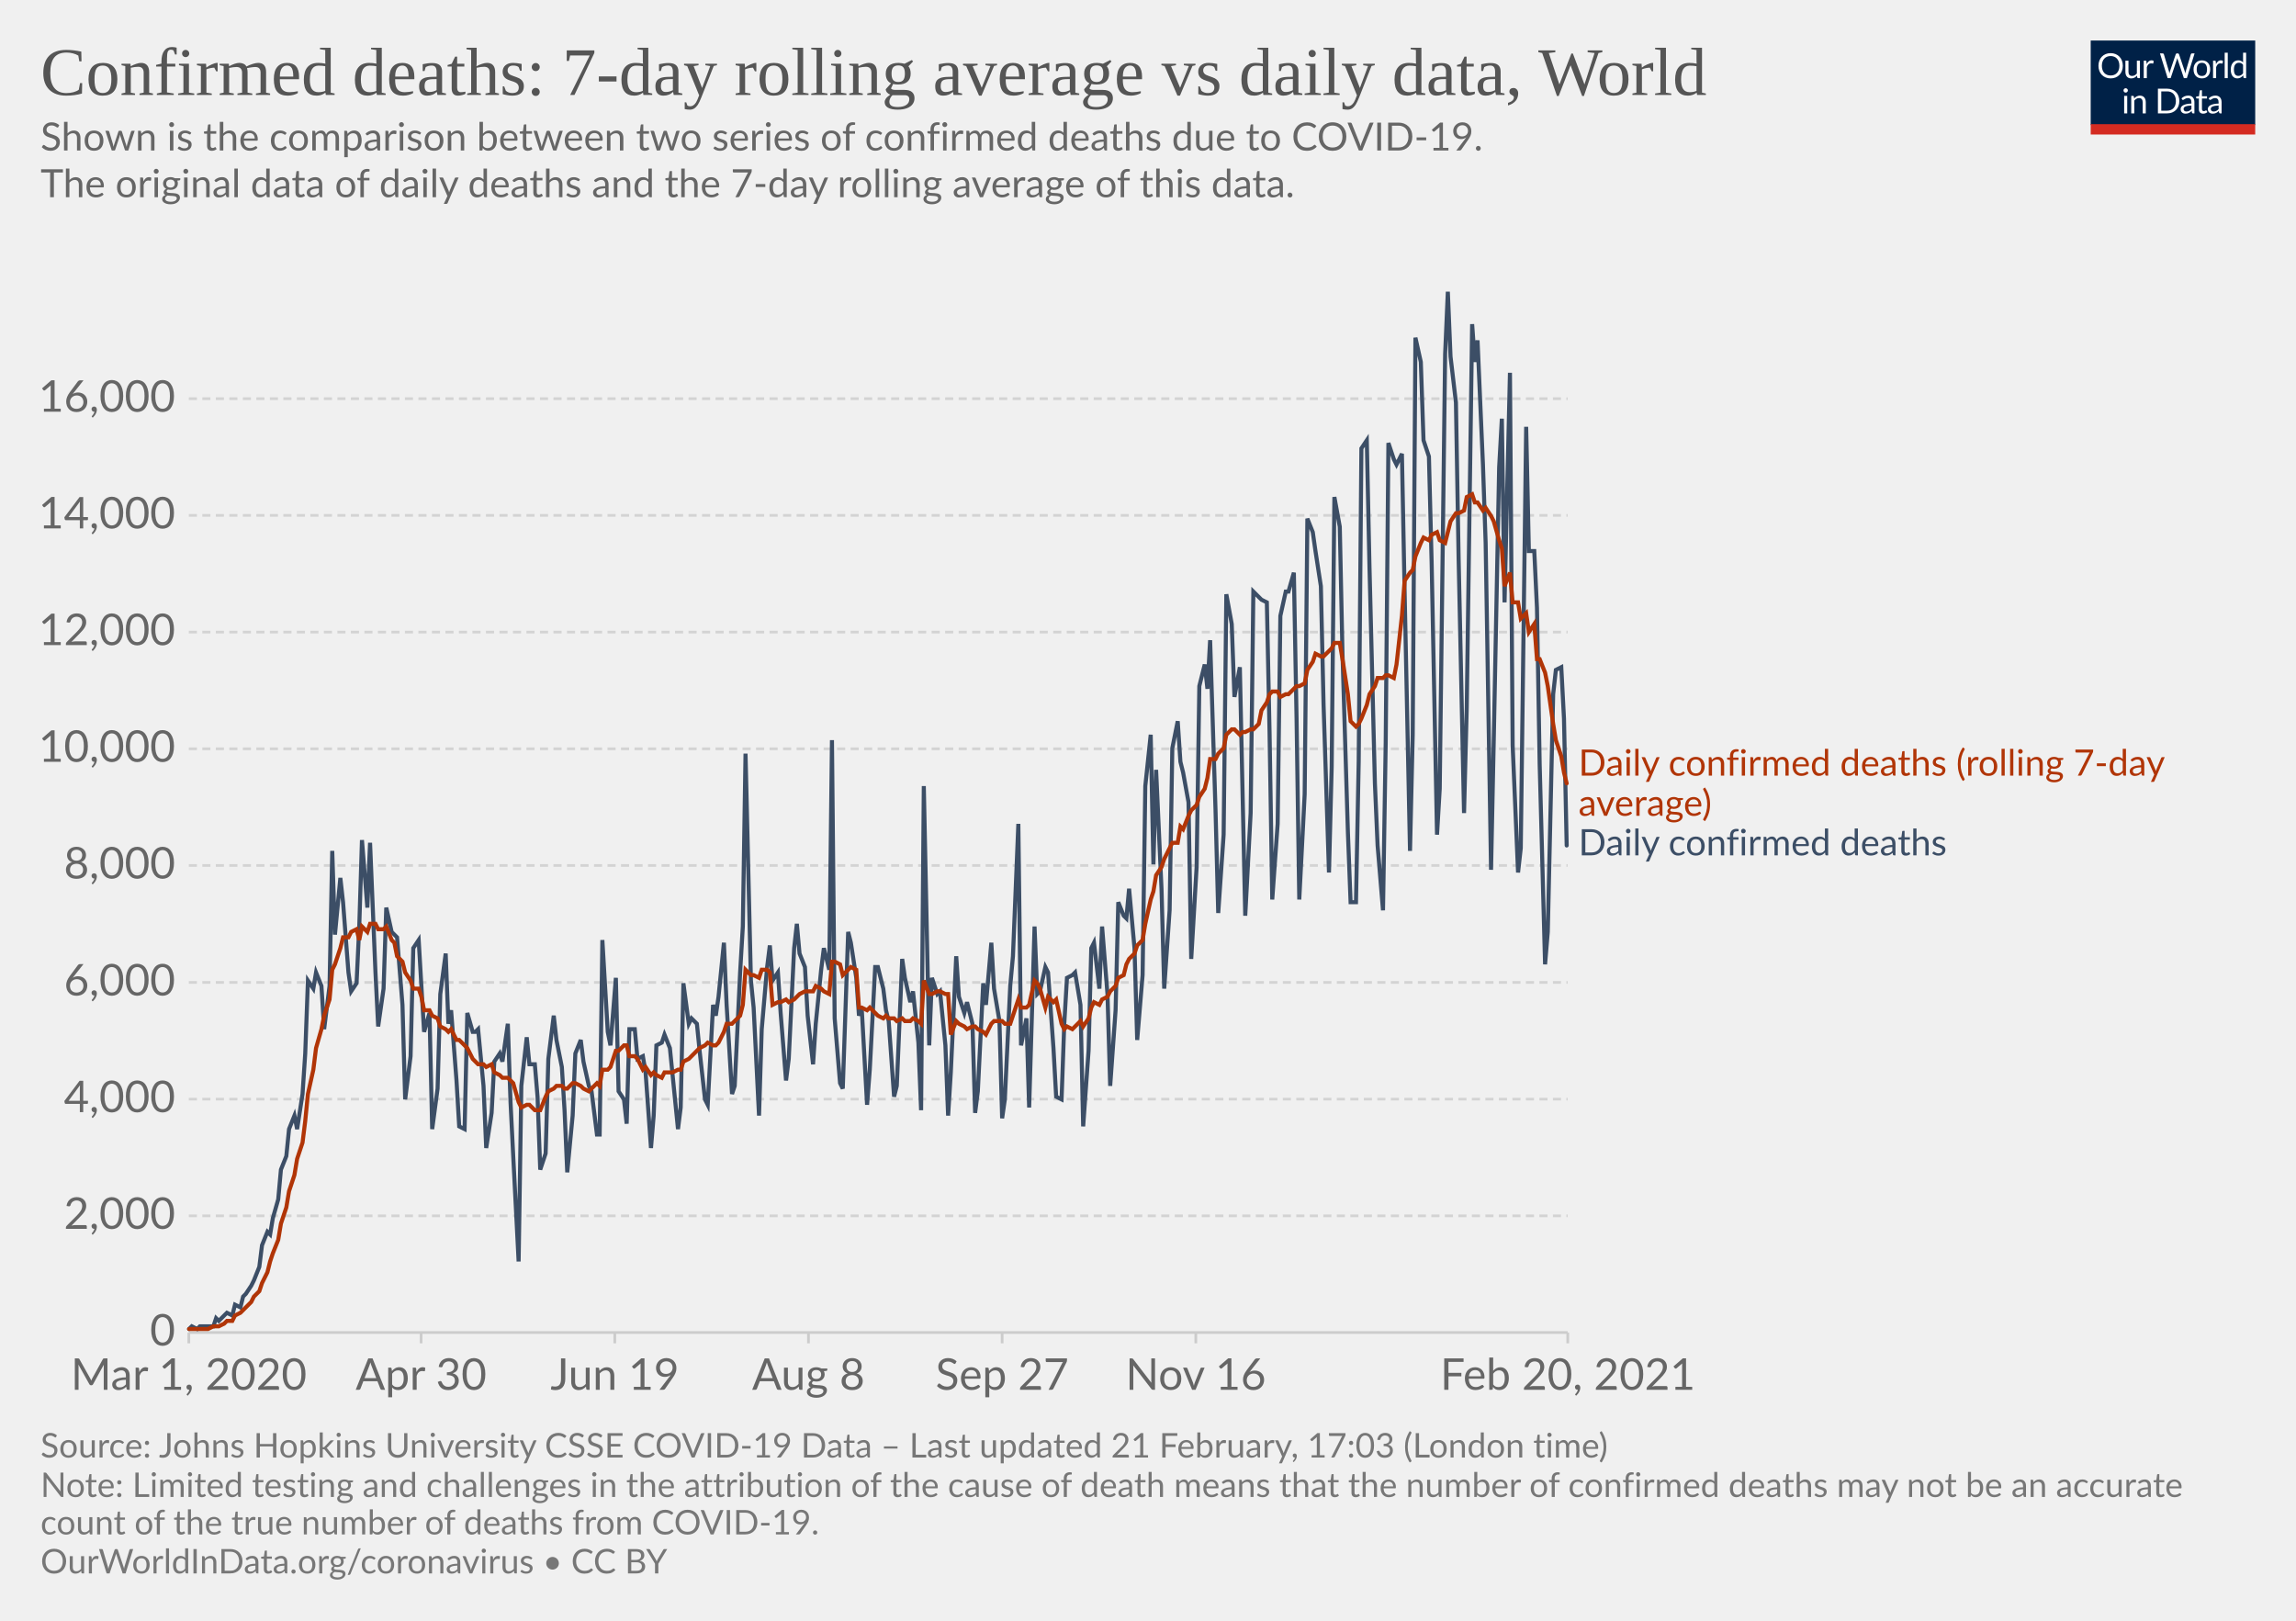
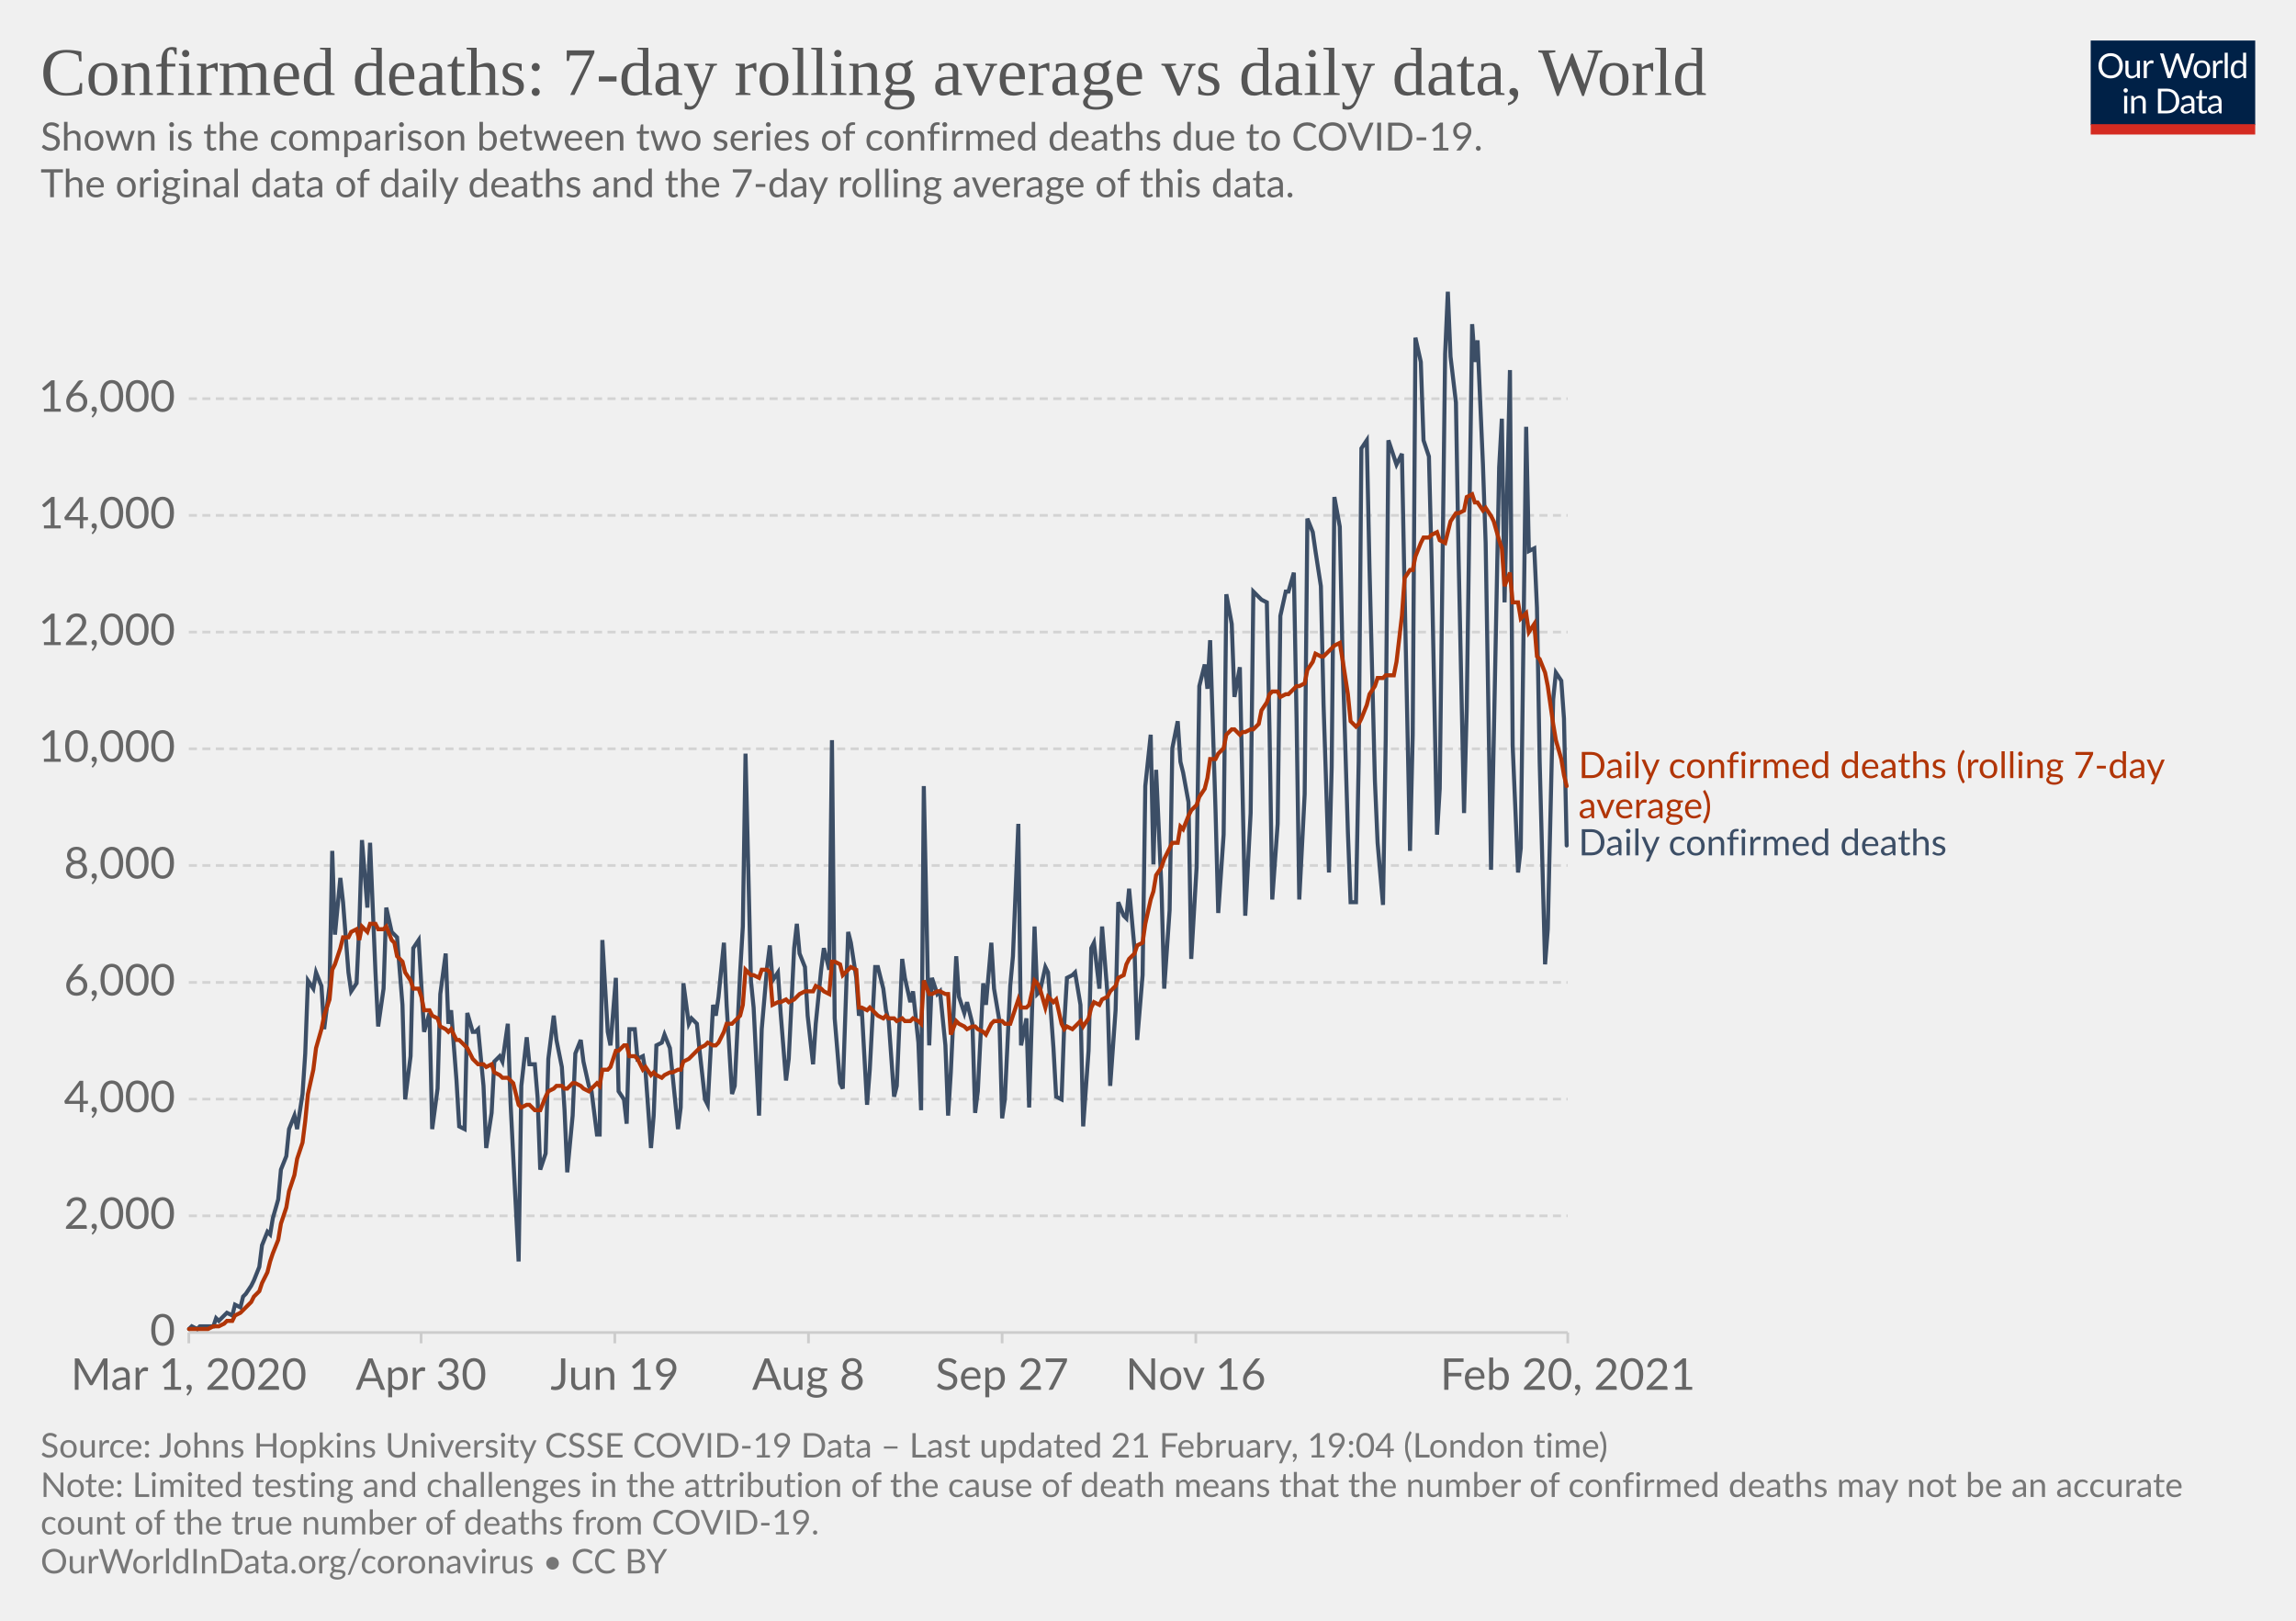
<svg xmlns="http://www.w3.org/2000/svg" version="1.1" style="background-color:#fff;-webkit-font-smoothing:antialiased" width="850" height="600" viewBox="0 0 850 600" font-family="Lato,'Helvetica Neue',Helvetica,Arial,sans-serif" font-size="18" text-rendering="optimizeLegibility">
  <g class="HeaderView">
    <g transform="matrix(.29 0 0 .29 774 15)">
      <svg width="210" height="120" viewBox="0 0 210 120" fill="none">
        <g clip-path="url(#clip0)">
          <path d="M0 0h210v107.89H0V0z" fill="#002147" />
          <path d="M40.98 32.25c0 2.36-.38 4.53-1.12 6.51a14.26 14.26 0 01-8.1 8.4c-1.9.78-4.02 1.17-6.34 1.17a16.6 16.6 0 01-6.33-1.17 14.31 14.31 0 01-8.08-8.4 18.29 18.29 0 01-1.12-6.51c0-2.36.38-4.53 1.12-6.5.75-1.97 1.8-3.67 3.17-5.1a14.32 14.32 0 014.9-3.34c1.92-.8 4.03-1.19 6.34-1.19 2.32 0 4.43.4 6.34 1.19 1.92.8 3.56 1.9 4.93 3.34a14.87 14.87 0 013.17 5.1 18.1 18.1 0 011.12 6.5zm-4.38 0c0-1.94-.26-3.68-.8-5.22a10.91 10.91 0 00-2.24-3.89 9.68 9.68 0 00-3.52-2.46 11.95 11.95 0 00-4.62-.86c-1.68 0-3.21.28-4.6.86a9.88 9.88 0 00-3.54 2.46 10.91 10.91 0 00-2.24 3.9c-.53 1.53-.8 3.27-.8 5.2 0 1.94.27 3.68.8 5.22a11.17 11.17 0 002.24 3.9 10.01 10.01 0 003.55 2.44c1.38.56 2.9.83 4.6.83s3.24-.27 4.61-.83a9.8 9.8 0 003.52-2.44 11.17 11.17 0 002.25-3.9c.53-1.54.8-3.28.8-5.21zm26.22-6.54V48H60.5c-.56 0-.9-.27-1.05-.81l-.31-2.4a12.45 12.45 0 01-3.26 2.6c-1.2.64-2.58.96-4.13.96-1.22 0-2.3-.2-3.24-.6a6.52 6.52 0 01-2.33-1.7 7.37 7.37 0 01-1.43-2.67c-.3-1.04-.46-2.2-.46-3.45V25.7h3.91v14.22c0 1.68.38 2.99 1.15 3.91.77.93 1.96 1.39 3.54 1.39 1.16 0 2.24-.27 3.23-.82a10.42 10.42 0 002.8-2.28V25.7h3.91zm8.61 4.47a9.94 9.94 0 012.6-3.56 5.64 5.64 0 013.76-1.3c.47 0 .92.05 1.34.15.44.1.83.27 1.17.49l-.3 2.92c-.09.37-.3.55-.66.55-.2 0-.5-.04-.9-.13a6.21 6.21 0 00-3.24.18 4.23 4.23 0 00-1.47.92c-.42.4-.81.9-1.17 1.5-.33.58-.64 1.26-.92 2.02V48H67.7V25.71h2.25c.42 0 .72.08.88.25.16.16.27.44.33.83l.26 3.39zm61.16-13.7L122.75 48h-3.82l-7.99-24.05a21.95 21.95 0 01-.42-1.58 38.36 38.36 0 01-.44 1.58L102.05 48h-3.83L88.4 16.47h3.54c.38 0 .7.1.95.29.26.2.43.43.5.73l6.52 21.9.28 1.28.29 1.46.3-1.46.38-1.27 7.41-21.91c.1-.25.26-.48.51-.69.27-.22.58-.33.95-.33h1.23c.38 0 .69.1.92.29a1.77 1.77 0 01.53.73l7.4 21.9a28.4 28.4 0 01.68 2.62 29.52 29.52 0 01.52-2.61l6.54-21.91a1.31 1.31 0 01.48-.7c.27-.21.58-.32.95-.32h3.32zm9.35 8.88c1.63 0 3.1.27 4.4.82a9.43 9.43 0 015.46 5.94c.5 1.4.74 2.98.74 4.73 0 1.76-.25 3.34-.74 4.75a9.43 9.43 0 01-5.46 5.92c-1.3.52-2.77.79-4.4.79-1.64 0-3.12-.27-4.44-.8a9.42 9.42 0 01-3.35-2.3c-.92-1-1.63-2.2-2.13-3.61-.49-1.41-.73-3-.73-4.75s.24-3.33.73-4.73c.5-1.43 1.2-2.64 2.13-3.63a9.4 9.4 0 013.35-2.31c1.32-.55 2.8-.82 4.44-.82zm0 19.89c2.2 0 3.84-.73 4.93-2.2 1.08-1.48 1.63-3.54 1.63-6.18 0-2.66-.55-4.72-1.63-6.2-1.09-1.49-2.73-2.23-4.93-2.23-1.12 0-2.09.2-2.93.57a5.71 5.71 0 00-2.06 1.65 7.5 7.5 0 00-1.24 2.67c-.26 1.04-.4 2.22-.4 3.54 0 2.64.55 4.7 1.64 6.18 1.1 1.47 2.76 2.2 4.99 2.2zm17.97-15.07a9.94 9.94 0 012.6-3.56 5.64 5.64 0 013.76-1.3c.47 0 .91.05 1.34.15.44.1.83.27 1.16.49l-.28 2.92c-.09.37-.31.55-.66.55-.2 0-.5-.04-.9-.13a6.2 6.2 0 00-3.24.18 4.23 4.23 0 00-1.47.92c-.43.4-.82.9-1.17 1.5a13.1 13.1 0 00-.92 2.02V48h-3.94V25.71h2.24c.43 0 .72.08.88.25.17.16.28.44.33.83l.27 3.39zm15.04-14.59V48h-3.92V15.6h3.92zm19.55 15.43a6.22 6.22 0 00-2.38-2.05 6.7 6.7 0 00-2.86-.6c-2.07 0-3.66.75-4.77 2.23-1.12 1.48-1.68 3.6-1.68 6.33 0 1.46.13 2.7.38 3.74a7.29 7.29 0 001.1 2.56 4.35 4.35 0 001.78 1.45c.7.3 1.5.46 2.4.46 1.29 0 2.41-.3 3.36-.88a9.6 9.6 0 002.67-2.49V31.02zm3.91-15.43V48h-2.33c-.56 0-.9-.27-1.06-.81l-.35-2.71a12.13 12.13 0 01-3.25 2.77 8.28 8.28 0 01-4.23 1.06 7.31 7.31 0 01-6.14-2.9c-.73-.96-1.3-2.15-1.69-3.57a18.35 18.35 0 01.07-9.48 11.29 11.29 0 011.89-3.7 8.7 8.7 0 017.06-3.34 7.96 7.96 0 016.12 2.62V15.59h3.91zM46.61 70.71V93H42.7V70.71h3.91zm.84-7c0 .39-.08.75-.24 1.09a2.81 2.81 0 01-1.52 1.47 2.67 2.67 0 01-2.16 0 2.9 2.9 0 01-1.45-1.47 2.67 2.67 0 010-2.16c.15-.35.35-.65.6-.9.25-.27.53-.47.85-.62a2.67 2.67 0 012.16 0c.35.15.65.35.9.62.27.25.47.55.62.9.16.34.24.7.24 1.08zm7.97 10.24c.49-.54 1-1.04 1.54-1.48a9.85 9.85 0 013.66-1.84 8.96 8.96 0 015.43.35c.94.4 1.72.97 2.33 1.71a7.36 7.36 0 011.43 2.67c.32 1.04.49 2.19.49 3.45V93h-3.94V78.81c0-1.69-.4-3-1.17-3.92-.76-.93-1.93-1.4-3.5-1.4a6.6 6.6 0 00-3.25.83c-1 .56-1.92 1.31-2.77 2.27V93h-3.94V70.71h2.35c.56 0 .9.28 1.04.82l.3 2.42zm57.7 3.3c0 2.36-.37 4.5-1.11 6.44a14.3 14.3 0 01-3.17 4.98 14.1 14.1 0 01-4.93 3.2c-1.9.76-4.02 1.13-6.33 1.13H85.8V61.47h11.77c2.31 0 4.42.39 6.33 1.15a13.8 13.8 0 018.1 8.18 17.75 17.75 0 011.12 6.45zm-4.37 0c0-1.94-.26-3.67-.8-5.2a10.94 10.94 0 00-2.23-3.87 9.57 9.57 0 00-3.53-2.42 12.23 12.23 0 00-4.61-.83h-7.5v24.62h7.5c1.7 0 3.24-.28 4.61-.84a9.7 9.7 0 003.53-2.4 10.94 10.94 0 002.24-3.87c.53-1.53.8-3.26.8-5.2zm19.8 5.72c-1.8.06-3.34.2-4.62.44-1.26.22-2.3.51-3.1.88-.8.36-1.37.8-1.74 1.3-.35.5-.53 1.05-.53 1.67 0 .58.1 1.1.3 1.52a3 3 0 00.76 1.05c.34.27.73.46 1.17.6a6.13 6.13 0 001.45.17 7.28 7.28 0 003.5-.81 11.95 11.95 0 002.82-2.2v-4.62zm-12.65-9.11a12.73 12.73 0 013.98-2.66c1.43-.59 3-.88 4.73-.88 1.25 0 2.36.2 3.33.61a6.81 6.81 0 013.94 4.38c.33 1.04.5 2.19.5 3.43V93h-1.74a1.8 1.8 0 01-.88-.18c-.2-.13-.36-.38-.48-.74l-.44-2.12-1.72 1.46a9.48 9.48 0 01-3.74 1.7c-.69.15-1.46.23-2.3.23-.87 0-1.69-.12-2.45-.35a5.34 5.34 0 01-3.34-2.93 6.64 6.64 0 01-.49-2.64c0-.88.25-1.72.73-2.53a6.33 6.33 0 012.35-2.17c1.09-.63 2.5-1.15 4.25-1.54 1.75-.41 3.89-.65 6.42-.7v-1.75c0-1.73-.37-3.03-1.12-3.91-.75-.9-1.84-1.34-3.28-1.34-.97 0-1.78.12-2.44.37-.64.23-1.2.5-1.7.81l-1.23.82c-.33.23-.67.35-1 .35-.27 0-.5-.07-.69-.2a2.1 2.1 0 01-.48-.53l-.7-1.25zm27.67 19.5c-1.76 0-3.12-.5-4.07-1.48-.94-.98-1.41-2.4-1.41-4.25V74h-2.68a.9.9 0 01-.6-.2c-.16-.14-.24-.36-.24-.66v-1.56l3.65-.46.9-6.89a.9.9 0 01.29-.52.88.88 0 01.62-.22H142v7.67h6.44V74H142v13.38c0 .94.22 1.63.68 2.09.45.45 1.04.68 1.76.68a3.21 3.21 0 001.85-.53l.55-.35c.16-.12.3-.18.41-.18.2 0 .4.13.55.38l1.15 1.87a7.45 7.45 0 01-2.44 1.5 8.53 8.53 0 01-2.95.52zm19.68-10.4c-1.8.07-3.34.21-4.62.45-1.26.22-2.3.51-3.1.88-.8.36-1.37.8-1.74 1.3-.35.5-.53 1.05-.53 1.67 0 .58.1 1.1.3 1.52a2.9 2.9 0 00.76 1.05c.34.27.73.46 1.17.6a6.13 6.13 0 001.45.17 7.3 7.3 0 003.5-.81 12.04 12.04 0 002.82-2.2v-4.62zm-12.65-9.1a12.72 12.72 0 013.99-2.66c1.42-.59 3-.88 4.72-.88 1.25 0 2.36.2 3.33.61a6.81 6.81 0 013.94 4.38c.33 1.04.5 2.19.5 3.43V93h-1.74a1.8 1.8 0 01-.88-.18c-.2-.13-.36-.38-.48-.74l-.44-2.12-1.72 1.46a9.48 9.48 0 01-3.74 1.7c-.69.15-1.46.23-2.3.23-.87 0-1.69-.12-2.45-.35a5.33 5.33 0 01-3.34-2.93 6.62 6.62 0 01-.49-2.64c0-.88.25-1.72.73-2.53a6.33 6.33 0 012.35-2.17c1.09-.63 2.5-1.15 4.25-1.54a31.2 31.2 0 016.42-.7v-1.75c0-1.73-.37-3.03-1.12-3.91-.75-.9-1.84-1.34-3.28-1.34-.97 0-1.78.12-2.44.37-.64.23-1.2.5-1.7.81l-1.22.82c-.34.23-.68.35-1.02.35-.26 0-.49-.07-.68-.2a1.88 1.88 0 01-.48-.53l-.7-1.25zM40.98 32.25c0 2.36-.38 4.53-1.12 6.51a14.26 14.26 0 01-8.1 8.4c-1.9.78-4.02 1.17-6.34 1.17a16.6 16.6 0 01-6.33-1.17 14.31 14.31 0 01-8.08-8.4 18.29 18.29 0 01-1.12-6.51c0-2.36.38-4.53 1.12-6.5.75-1.97 1.8-3.67 3.17-5.1a14.32 14.32 0 014.9-3.34c1.92-.8 4.03-1.19 6.34-1.19 2.32 0 4.43.4 6.34 1.19 1.92.8 3.56 1.9 4.93 3.34a14.87 14.87 0 013.17 5.1 18.1 18.1 0 011.12 6.5zm-4.38 0c0-1.94-.26-3.68-.8-5.22a10.91 10.91 0 00-2.24-3.89 9.68 9.68 0 00-3.52-2.46 11.95 11.95 0 00-4.62-.86c-1.68 0-3.21.28-4.6.86a9.88 9.88 0 00-3.54 2.46 10.91 10.91 0 00-2.24 3.9c-.53 1.53-.8 3.27-.8 5.2 0 1.94.27 3.68.8 5.22a11.17 11.17 0 002.24 3.9 10.01 10.01 0 003.55 2.44c1.38.56 2.9.83 4.6.83s3.24-.27 4.61-.83a9.8 9.8 0 003.52-2.44 11.17 11.17 0 002.25-3.9c.53-1.54.8-3.28.8-5.21zm26.22-6.54V48H60.5c-.56 0-.9-.27-1.05-.81l-.31-2.4a12.45 12.45 0 01-3.26 2.6c-1.2.64-2.58.96-4.13.96-1.22 0-2.3-.2-3.24-.6a6.52 6.52 0 01-2.33-1.7 7.37 7.37 0 01-1.43-2.67c-.3-1.04-.46-2.2-.46-3.45V25.7h3.91v14.22c0 1.68.38 2.99 1.15 3.91.77.93 1.96 1.39 3.54 1.39 1.16 0 2.24-.27 3.23-.82a10.42 10.42 0 002.8-2.28V25.7h3.91zm8.61 4.47a9.94 9.94 0 012.6-3.56 5.64 5.64 0 013.76-1.3c.47 0 .92.05 1.34.15.44.1.83.27 1.17.49l-.3 2.92c-.09.37-.3.55-.66.55-.2 0-.5-.04-.9-.13a6.21 6.21 0 00-3.24.18 4.23 4.23 0 00-1.47.92c-.42.4-.81.9-1.17 1.5-.33.58-.64 1.26-.92 2.02V48H67.7V25.71h2.25c.42 0 .72.08.88.25.16.16.27.44.33.83l.26 3.39zm61.16-13.7L122.75 48h-3.82l-7.99-24.05a21.95 21.95 0 01-.42-1.58 38.36 38.36 0 01-.44 1.58L102.05 48h-3.83L88.4 16.47h3.54c.38 0 .7.1.95.29.26.2.43.43.5.73l6.52 21.9.28 1.28.29 1.46.3-1.46.38-1.27 7.41-21.91c.1-.25.26-.48.51-.69.27-.22.58-.33.95-.33h1.23c.38 0 .69.1.92.29a1.77 1.77 0 01.53.73l7.4 21.9a28.4 28.4 0 01.68 2.62 29.52 29.52 0 01.52-2.61l6.54-21.91a1.31 1.31 0 01.48-.7c.27-.21.58-.32.95-.32h3.32zm9.35 8.88c1.63 0 3.1.27 4.4.82a9.43 9.43 0 015.46 5.94c.5 1.4.74 2.98.74 4.73 0 1.76-.25 3.34-.74 4.75a9.43 9.43 0 01-5.46 5.92c-1.3.52-2.77.79-4.4.79-1.64 0-3.12-.27-4.44-.8a9.42 9.42 0 01-3.35-2.3c-.92-1-1.63-2.2-2.13-3.61-.49-1.41-.73-3-.73-4.75s.24-3.33.73-4.73c.5-1.43 1.2-2.64 2.13-3.63a9.4 9.4 0 013.35-2.31c1.32-.55 2.8-.82 4.44-.82zm0 19.89c2.2 0 3.84-.73 4.93-2.2 1.08-1.48 1.63-3.54 1.63-6.18 0-2.66-.55-4.72-1.63-6.2-1.09-1.49-2.73-2.23-4.93-2.23-1.12 0-2.09.2-2.93.57a5.71 5.71 0 00-2.06 1.65 7.5 7.5 0 00-1.24 2.67c-.26 1.04-.4 2.22-.4 3.54 0 2.64.55 4.7 1.64 6.18 1.1 1.47 2.76 2.2 4.99 2.2zm17.97-15.07a9.94 9.94 0 012.6-3.56 5.64 5.64 0 013.76-1.3c.47 0 .91.05 1.34.15.44.1.83.27 1.16.49l-.28 2.92c-.09.37-.31.55-.66.55-.2 0-.5-.04-.9-.13a6.2 6.2 0 00-3.24.18 4.23 4.23 0 00-1.47.92c-.43.4-.82.9-1.17 1.5a13.1 13.1 0 00-.92 2.02V48h-3.94V25.71h2.24c.43 0 .72.08.88.25.17.16.28.44.33.83l.27 3.39zm15.04-14.59V48h-3.92V15.6h3.92zm19.55 15.43a6.22 6.22 0 00-2.38-2.05 6.7 6.7 0 00-2.86-.6c-2.07 0-3.66.75-4.77 2.23-1.12 1.48-1.68 3.6-1.68 6.33 0 1.46.13 2.7.38 3.74a7.29 7.29 0 001.1 2.56 4.35 4.35 0 001.78 1.45c.7.3 1.5.46 2.4.46 1.29 0 2.41-.3 3.36-.88a9.6 9.6 0 002.67-2.49V31.02zm3.91-15.43V48h-2.33c-.56 0-.9-.27-1.06-.81l-.35-2.71a12.13 12.13 0 01-3.25 2.77 8.28 8.28 0 01-4.23 1.06 7.31 7.31 0 01-6.14-2.9c-.73-.96-1.3-2.15-1.69-3.57a18.35 18.35 0 01.07-9.48 11.29 11.29 0 011.89-3.7 8.7 8.7 0 017.06-3.34 7.96 7.96 0 016.12 2.62V15.59h3.91zM46.61 70.71V93H42.7V70.71h3.91zm.84-7c0 .39-.08.75-.24 1.09a2.81 2.81 0 01-1.52 1.47 2.67 2.67 0 01-2.16 0 2.9 2.9 0 01-1.45-1.47 2.67 2.67 0 010-2.16c.15-.35.35-.65.6-.9.25-.27.53-.47.85-.62a2.67 2.67 0 012.16 0c.35.15.65.35.9.62.27.25.47.55.62.9.16.34.24.7.24 1.08zm7.97 10.24c.49-.54 1-1.04 1.54-1.48a9.85 9.85 0 013.66-1.84 8.96 8.96 0 015.43.35c.94.4 1.72.97 2.33 1.71a7.36 7.36 0 011.43 2.67c.32 1.04.49 2.19.49 3.45V93h-3.94V78.81c0-1.69-.4-3-1.17-3.92-.76-.93-1.93-1.4-3.5-1.4a6.6 6.6 0 00-3.25.83c-1 .56-1.92 1.31-2.77 2.27V93h-3.94V70.71h2.35c.56 0 .9.28 1.04.82l.3 2.42zm57.7 3.3c0 2.36-.37 4.5-1.11 6.44a14.3 14.3 0 01-3.17 4.98 14.1 14.1 0 01-4.93 3.2c-1.9.76-4.02 1.13-6.33 1.13H85.8V61.47h11.77c2.31 0 4.42.39 6.33 1.15a13.8 13.8 0 018.1 8.18 17.75 17.75 0 011.12 6.45zm-4.37 0c0-1.94-.26-3.67-.8-5.2a10.94 10.94 0 00-2.23-3.87 9.57 9.57 0 00-3.53-2.42 12.23 12.23 0 00-4.61-.83h-7.5v24.62h7.5c1.7 0 3.24-.28 4.61-.84a9.7 9.7 0 003.53-2.4 10.94 10.94 0 002.24-3.87c.53-1.53.8-3.26.8-5.2zm19.8 5.72c-1.8.06-3.34.2-4.62.44-1.26.22-2.3.51-3.1.88-.8.36-1.37.8-1.74 1.3-.35.5-.53 1.05-.53 1.67 0 .58.1 1.1.3 1.52a3 3 0 00.76 1.05c.34.27.73.46 1.17.6a6.13 6.13 0 001.45.17 7.28 7.28 0 003.5-.81 11.95 11.95 0 002.82-2.2v-4.62zm-12.65-9.11a12.73 12.73 0 013.98-2.66c1.43-.59 3-.88 4.73-.88 1.25 0 2.36.2 3.33.61a6.81 6.81 0 013.94 4.38c.33 1.04.5 2.19.5 3.43V93h-1.74a1.8 1.8 0 01-.88-.18c-.2-.13-.36-.38-.48-.74l-.44-2.12-1.72 1.46a9.48 9.48 0 01-3.74 1.7c-.69.15-1.46.23-2.3.23-.87 0-1.69-.12-2.45-.35a5.34 5.34 0 01-3.34-2.93 6.64 6.64 0 01-.49-2.64c0-.88.25-1.72.73-2.53a6.33 6.33 0 012.35-2.17c1.09-.63 2.5-1.15 4.25-1.54 1.75-.41 3.89-.65 6.42-.7v-1.75c0-1.73-.37-3.03-1.12-3.91-.75-.9-1.84-1.34-3.28-1.34-.97 0-1.78.12-2.44.37-.64.23-1.2.5-1.7.81l-1.23.82c-.33.23-.67.35-1 .35-.27 0-.5-.07-.69-.2a2.1 2.1 0 01-.48-.53l-.7-1.25zm27.67 19.5c-1.76 0-3.12-.5-4.07-1.48-.94-.98-1.41-2.4-1.41-4.25V74h-2.68a.9.9 0 01-.6-.2c-.16-.14-.24-.36-.24-.66v-1.56l3.65-.46.9-6.89a.9.9 0 01.29-.52.88.88 0 01.62-.22H142v7.67h6.44V74H142v13.38c0 .94.22 1.63.68 2.09.45.45 1.04.68 1.76.68a3.21 3.21 0 001.85-.53l.55-.35c.16-.12.3-.18.41-.18.2 0 .4.13.55.38l1.15 1.87a7.45 7.45 0 01-2.44 1.5 8.53 8.53 0 01-2.95.52zm19.68-10.4c-1.8.07-3.34.21-4.62.45-1.26.22-2.3.51-3.1.88-.8.36-1.37.8-1.74 1.3-.35.5-.53 1.05-.53 1.67 0 .58.1 1.1.3 1.52a2.9 2.9 0 00.76 1.05c.34.27.73.46 1.17.6a6.13 6.13 0 001.45.17 7.3 7.3 0 003.5-.81 12.04 12.04 0 002.82-2.2v-4.62zm-12.65-9.1a12.72 12.72 0 013.99-2.66c1.42-.59 3-.88 4.72-.88 1.25 0 2.36.2 3.33.61a6.81 6.81 0 013.94 4.38c.33 1.04.5 2.19.5 3.43V93h-1.74a1.8 1.8 0 01-.88-.18c-.2-.13-.36-.38-.48-.74l-.44-2.12-1.72 1.46a9.48 9.48 0 01-3.74 1.7c-.69.15-1.46.23-2.3.23-.87 0-1.69-.12-2.45-.35a5.33 5.33 0 01-3.34-2.93 6.62 6.62 0 01-.49-2.64c0-.88.25-1.72.73-2.53a6.33 6.33 0 012.35-2.17c1.09-.63 2.5-1.15 4.25-1.54a31.2 31.2 0 016.42-.7v-1.75c0-1.73-.37-3.03-1.12-3.91-.75-.9-1.84-1.34-3.28-1.34-.97 0-1.78.12-2.44.37-.64.23-1.2.5-1.7.81l-1.22.82c-.34.23-.68.35-1.02.35-.26 0-.49-.07-.68-.2a1.88 1.88 0 01-.48-.53l-.7-1.25zM40.98 32.25c0 2.36-.38 4.53-1.12 6.51a14.26 14.26 0 01-8.1 8.4c-1.9.78-4.02 1.17-6.34 1.17a16.6 16.6 0 01-6.33-1.17 14.31 14.31 0 01-8.08-8.4 18.29 18.29 0 01-1.12-6.51c0-2.36.38-4.53 1.12-6.5.75-1.97 1.8-3.67 3.17-5.1a14.32 14.32 0 014.9-3.34c1.92-.8 4.03-1.19 6.34-1.19 2.32 0 4.43.4 6.34 1.19 1.92.8 3.56 1.9 4.93 3.34a14.87 14.87 0 013.17 5.1 18.1 18.1 0 011.12 6.5zm-4.38 0c0-1.94-.26-3.68-.8-5.22a10.91 10.91 0 00-2.24-3.89 9.68 9.68 0 00-3.52-2.46 11.95 11.95 0 00-4.62-.86c-1.68 0-3.21.28-4.6.86a9.88 9.88 0 00-3.54 2.46 10.91 10.91 0 00-2.24 3.9c-.53 1.53-.8 3.27-.8 5.2 0 1.94.27 3.68.8 5.22a11.17 11.17 0 002.24 3.9 10.01 10.01 0 003.55 2.44c1.38.56 2.9.83 4.6.83s3.24-.27 4.61-.83a9.8 9.8 0 003.52-2.44 11.17 11.17 0 002.25-3.9c.53-1.54.8-3.28.8-5.21zm26.22-6.54V48H60.5c-.56 0-.9-.27-1.05-.81l-.31-2.4a12.45 12.45 0 01-3.26 2.6c-1.2.64-2.58.96-4.13.96-1.22 0-2.3-.2-3.24-.6a6.52 6.52 0 01-2.33-1.7 7.37 7.37 0 01-1.43-2.67c-.3-1.04-.46-2.2-.46-3.45V25.7h3.91v14.22c0 1.68.38 2.99 1.15 3.91.77.93 1.96 1.39 3.54 1.39 1.16 0 2.24-.27 3.23-.82a10.42 10.42 0 002.8-2.28V25.7h3.91zm8.61 4.47a9.94 9.94 0 012.6-3.56 5.64 5.64 0 013.76-1.3c.47 0 .92.05 1.34.15.44.1.83.27 1.17.49l-.3 2.92c-.09.37-.3.55-.66.55-.2 0-.5-.04-.9-.13a6.21 6.21 0 00-3.24.18 4.23 4.23 0 00-1.47.92c-.42.4-.81.9-1.17 1.5-.33.58-.64 1.26-.92 2.02V48H67.7V25.71h2.25c.42 0 .72.08.88.25.16.16.27.44.33.83l.26 3.39zm61.16-13.7L122.75 48h-3.82l-7.99-24.05a21.95 21.95 0 01-.42-1.58 38.36 38.36 0 01-.44 1.58L102.05 48h-3.83L88.4 16.47h3.54c.38 0 .7.1.95.29.26.2.43.43.5.73l6.52 21.9.28 1.28.29 1.46.3-1.46.38-1.27 7.41-21.91c.1-.25.26-.48.51-.69.27-.22.58-.33.95-.33h1.23c.38 0 .69.1.92.29a1.77 1.77 0 01.53.73l7.4 21.9a28.4 28.4 0 01.68 2.62 29.52 29.52 0 01.52-2.61l6.54-21.91a1.31 1.31 0 01.48-.7c.27-.21.58-.32.95-.32h3.32zm9.35 8.88c1.63 0 3.1.27 4.4.82a9.43 9.43 0 015.46 5.94c.5 1.4.74 2.98.74 4.73 0 1.76-.25 3.34-.74 4.75a9.43 9.43 0 01-5.46 5.92c-1.3.52-2.77.79-4.4.79-1.64 0-3.12-.27-4.44-.8a9.42 9.42 0 01-3.35-2.3c-.92-1-1.63-2.2-2.13-3.61-.49-1.41-.73-3-.73-4.75s.24-3.33.73-4.73c.5-1.43 1.2-2.64 2.13-3.63a9.4 9.4 0 013.35-2.31c1.32-.55 2.8-.82 4.44-.82zm0 19.89c2.2 0 3.84-.73 4.93-2.2 1.08-1.48 1.63-3.54 1.63-6.18 0-2.66-.55-4.72-1.63-6.2-1.09-1.49-2.73-2.23-4.93-2.23-1.12 0-2.09.2-2.93.57a5.71 5.71 0 00-2.06 1.65 7.5 7.5 0 00-1.24 2.67c-.26 1.04-.4 2.22-.4 3.54 0 2.64.55 4.7 1.64 6.18 1.1 1.47 2.76 2.2 4.99 2.2zm17.97-15.07a9.94 9.94 0 012.6-3.56 5.64 5.64 0 013.76-1.3c.47 0 .91.05 1.34.15.44.1.83.27 1.16.49l-.28 2.92c-.09.37-.31.55-.66.55-.2 0-.5-.04-.9-.13a6.2 6.2 0 00-3.24.18 4.23 4.23 0 00-1.47.92c-.43.4-.82.9-1.17 1.5a13.1 13.1 0 00-.92 2.02V48h-3.94V25.71h2.24c.43 0 .72.08.88.25.17.16.28.44.33.83l.27 3.39zm15.04-14.59V48h-3.92V15.6h3.92zm19.55 15.43a6.22 6.22 0 00-2.38-2.05 6.7 6.7 0 00-2.86-.6c-2.07 0-3.66.75-4.77 2.23-1.12 1.48-1.68 3.6-1.68 6.33 0 1.46.13 2.7.38 3.74a7.29 7.29 0 001.1 2.56 4.35 4.35 0 001.78 1.45c.7.3 1.5.46 2.4.46 1.29 0 2.41-.3 3.36-.88a9.6 9.6 0 002.67-2.49V31.02zm3.91-15.43V48h-2.33c-.56 0-.9-.27-1.06-.81l-.35-2.71a12.13 12.13 0 01-3.25 2.77 8.28 8.28 0 01-4.23 1.06 7.31 7.31 0 01-6.14-2.9c-.73-.96-1.3-2.15-1.69-3.57a18.35 18.35 0 01.07-9.48 11.29 11.29 0 011.89-3.7 8.7 8.7 0 017.06-3.34 7.96 7.96 0 016.12 2.62V15.59h3.91zM46.61 70.71V93H42.7V70.71h3.91zm.84-7c0 .39-.08.75-.24 1.09a2.81 2.81 0 01-1.52 1.47 2.67 2.67 0 01-2.16 0 2.9 2.9 0 01-1.45-1.47 2.67 2.67 0 010-2.16c.15-.35.35-.65.6-.9.25-.27.53-.47.85-.62a2.67 2.67 0 012.16 0c.35.15.65.35.9.62.27.25.47.55.62.9.16.34.24.7.24 1.08zm7.97 10.24c.49-.54 1-1.04 1.54-1.48a9.85 9.85 0 013.66-1.84 8.96 8.96 0 015.43.35c.94.4 1.72.97 2.33 1.71a7.36 7.36 0 011.43 2.67c.32 1.04.49 2.19.49 3.45V93h-3.94V78.81c0-1.69-.4-3-1.17-3.92-.76-.93-1.93-1.4-3.5-1.4a6.6 6.6 0 00-3.25.83c-1 .56-1.92 1.31-2.77 2.27V93h-3.94V70.71h2.35c.56 0 .9.28 1.04.82l.3 2.42zm57.7 3.3c0 2.36-.37 4.5-1.11 6.44a14.3 14.3 0 01-3.17 4.98 14.1 14.1 0 01-4.93 3.2c-1.9.76-4.02 1.13-6.33 1.13H85.8V61.47h11.77c2.31 0 4.42.39 6.33 1.15a13.8 13.8 0 018.1 8.18 17.75 17.75 0 011.12 6.45zm-4.37 0c0-1.94-.26-3.67-.8-5.2a10.94 10.94 0 00-2.23-3.87 9.57 9.57 0 00-3.53-2.42 12.23 12.23 0 00-4.61-.83h-7.5v24.62h7.5c1.7 0 3.24-.28 4.61-.84a9.7 9.7 0 003.53-2.4 10.94 10.94 0 002.24-3.87c.53-1.53.8-3.26.8-5.2zm19.8 5.72c-1.8.06-3.34.2-4.62.44-1.26.22-2.3.51-3.1.88-.8.36-1.37.8-1.74 1.3-.35.5-.53 1.05-.53 1.67 0 .58.1 1.1.3 1.52a3 3 0 00.76 1.05c.34.27.73.46 1.17.6a6.13 6.13 0 001.45.17 7.28 7.28 0 003.5-.81 11.95 11.95 0 002.82-2.2v-4.62zm-12.65-9.11a12.73 12.73 0 013.98-2.66c1.43-.59 3-.88 4.73-.88 1.25 0 2.36.2 3.33.61a6.81 6.81 0 013.94 4.38c.33 1.04.5 2.19.5 3.43V93h-1.74a1.8 1.8 0 01-.88-.18c-.2-.13-.36-.38-.48-.74l-.44-2.12-1.72 1.46a9.48 9.48 0 01-3.74 1.7c-.69.15-1.46.23-2.3.23-.87 0-1.69-.12-2.45-.35a5.34 5.34 0 01-3.34-2.93 6.64 6.64 0 01-.49-2.64c0-.88.25-1.72.73-2.53a6.33 6.33 0 012.35-2.17c1.09-.63 2.5-1.15 4.25-1.54 1.75-.41 3.89-.65 6.42-.7v-1.75c0-1.73-.37-3.03-1.12-3.91-.75-.9-1.84-1.34-3.28-1.34-.97 0-1.78.12-2.44.37-.64.23-1.2.5-1.7.81l-1.23.82c-.33.23-.67.35-1 .35-.27 0-.5-.07-.69-.2a2.1 2.1 0 01-.48-.53l-.7-1.25zm27.67 19.5c-1.76 0-3.12-.5-4.07-1.48-.94-.98-1.41-2.4-1.41-4.25V74h-2.68a.9.9 0 01-.6-.2c-.16-.14-.24-.36-.24-.66v-1.56l3.65-.46.9-6.89a.9.9 0 01.29-.52.88.88 0 01.62-.22H142v7.67h6.44V74H142v13.38c0 .94.22 1.63.68 2.09.45.45 1.04.68 1.76.68a3.21 3.21 0 001.85-.53l.55-.35c.16-.12.3-.18.41-.18.2 0 .4.13.55.38l1.15 1.87a7.45 7.45 0 01-2.44 1.5 8.53 8.53 0 01-2.95.52zm19.68-10.4c-1.8.07-3.34.21-4.62.45-1.26.22-2.3.51-3.1.88-.8.36-1.37.8-1.74 1.3-.35.5-.53 1.05-.53 1.67 0 .58.1 1.1.3 1.52a2.9 2.9 0 00.76 1.05c.34.27.73.46 1.17.6a6.13 6.13 0 001.45.17 7.3 7.3 0 003.5-.81 12.04 12.04 0 002.82-2.2v-4.62zm-12.65-9.1a12.72 12.72 0 013.99-2.66c1.42-.59 3-.88 4.72-.88 1.25 0 2.36.2 3.33.61a6.81 6.81 0 013.94 4.38c.33 1.04.5 2.19.5 3.43V93h-1.74a1.8 1.8 0 01-.88-.18c-.2-.13-.36-.38-.48-.74l-.44-2.12-1.72 1.46a9.48 9.48 0 01-3.74 1.7c-.69.15-1.46.23-2.3.23-.87 0-1.69-.12-2.45-.35a5.33 5.33 0 01-3.34-2.93 6.62 6.62 0 01-.49-2.64c0-.88.25-1.72.73-2.53a6.33 6.33 0 012.35-2.17c1.09-.63 2.5-1.15 4.25-1.54a31.2 31.2 0 016.42-.7v-1.75c0-1.73-.37-3.03-1.12-3.91-.75-.9-1.84-1.34-3.28-1.34-.97 0-1.78.12-2.44.37-.64.23-1.2.5-1.7.81l-1.22.82c-.34.23-.68.35-1.02.35-.26 0-.49-.07-.68-.2a1.88 1.88 0 01-.48-.53l-.7-1.25z" fill="#fff" />
          <path fill="#D42B21" d="M0 106.79h210V120H0z" />
        </g>
        <defs>
          <clipPath id="clip0">
            <path fill="#fff" d="M0 0h210v120H0z" />
          </clipPath>
        </defs>
      </svg>
    </g>
    <a href="https://ourworldindata.org/grapher/daily-confirmed-deaths-comparison-with-rolling-average?time=2020-03-01..latest" target="_blank" rel="noopener" font-family="&quot;Playfair Display&quot;,Georgia,&quot;Times New Roman&quot;,serif">
      <text font-size="25.2" x="15" y="35.2" fill="#555">
        <tspan x="15" y="35.16">Confirmed deaths: 7-day rolling average vs daily data, World</tspan>
      </text>
    </a>
    <text font-size="14.4" x="15" y="55.7" fill="#666">
      <tspan x="15" y="55.72">Shown is the comparison between two series of confirmed deaths due to COVID-19.</tspan>
      <tspan x="15" y="73"> The original data of daily deaths and the 7-day rolling average of this data.</tspan>
      <tspan x="15" y="90.28" />
    </text>
  </g>
  <g class="LineChart">
    <defs>
      <clipPath id="a">
        <path d="M59.9 0h830v813.4h-830z" />
      </clipPath>
    </defs>
    <g class="DualAxisView">
      <g class="HorizontalAxis">
        <path stroke="#ccc" d="M69.9 493.3v4M155.9 493.3v4M227.6 493.3v4M299.3 493.3v4M371 493.3v4M442.7 493.3v4M580.4 493.3v4" />
        <text x="69.9" y="514.5" fill="#666" text-anchor="middle" font-size="16.2">Mar 1, 2020</text>
        <text x="155.9" y="514.5" fill="#666" text-anchor="middle" font-size="16.2">Apr 30</text>
        <text x="227.6" y="514.5" fill="#666" text-anchor="middle" font-size="16.2">Jun 19</text>
        <text x="299.3" y="514.5" fill="#666" text-anchor="middle" font-size="16.2">Aug 8</text>
        <text x="371" y="514.5" fill="#666" text-anchor="middle" font-size="16.2">Sep 27</text>
        <text x="442.7" y="514.5" fill="#666" text-anchor="middle" font-size="16.2">Nov 16</text>
        <text x="580.4" y="514.5" fill="#666" text-anchor="middle" font-size="16.2">Feb 20, 2021</text>
      </g>
      <g class="VerticalAxis" fill="#666" dominant-baseline="middle" text-anchor="end" font-size="16.2">
        <text x="64.9" y="493.3">0</text>
        <text x="64.9" y="450.1">2,000</text>
        <text x="64.9" y="406.9">4,000</text>
        <text x="64.9" y="363.7">6,000</text>
        <text x="64.9" y="320.4">8,000</text>
        <text x="64.9" y="277.2">10,000</text>
        <text x="64.9" y="234">12,000</text>
        <text x="64.9" y="190.8">14,000</text>
        <text x="64.9" y="147.6">16,000</text>
      </g>
      <g class="AxisGridLines horizontalLines">
        <path stroke="#ccc" d="M69.9 493.3h510.46" />
        <path stroke="#d3d3d3" stroke-dasharray="3,2" d="M69.9 450.1h510.46M69.9 406.9h510.46M69.9 363.7h510.46M69.9 320.4h510.46M69.9 277.2h510.46M69.9 234h510.46M69.9 190.8h510.46M69.9 147.6h510.46" />
      </g>
    </g>
    <g clip-path="url(#a)">
      <g class="LineLabels" cursor="default">
        <g class="legendMark">
-           <text font-size="13.5" x="584.4" y="287.1" fill="#B13507">
-             <tspan x="584.36" y="287.15">Daily confirmed deaths (rolling 7-day</tspan>
-             <tspan x="584.36" y="302">average)</tspan>
+           <text font-size="13.5" x="584.4" y="288.1" fill="#B13507">
+             <tspan x="584.36" y="288.05">Daily confirmed deaths (rolling 7-day</tspan>
+             <tspan x="584.36" y="302.9">average)</tspan>
          </text>
        </g>
        <g class="legendMark">
          <text font-size="13.5" x="584.4" y="316.7" fill="#3C4E66">
            <tspan x="584.36" y="316.65">Daily confirmed deaths</tspan>
          </text>
        </g>
      </g>
      <g class="Lines">
        <g class="key-World_0">
-           <path stroke="#3C4E66" stroke-linecap="round" d="M70 492l1-1 2 1 1-1h5l1-3 1 1 2-2 1-1 2 1 1-4 2 1 1-4 1-1 2-3 1-2 2-5 1-8 2-5 1 1 1-6 2-7 1-11 2-5 1-10 2-5 1 5 2-13 1-15 1-27 2 3 1-6 2 5 1 16 2-16 1-50 1 31 2-21 1 9 2 26 1 7 2-3 1-21 1-32 2 25 1-24 2 48 1 20 2-14 1-30 2 9 1 1 1 1 2 25 1 35 2-16 1-40 2-3 1 17 1 17 2-7 1 43 2-15 1-35 2-15 1 26 1-5 2 26 1 17 2 1 1-43 2 7h1l1-1 2 21 1 23 2-13 1-19 2-3 1 3 2-14 1 29 1 20 2 39 1-65 2-18 1 10h2l1 12 1 27 2-6 1-35 2-16 1 9 2 10 1 16 1 23 2-21 1-23 2-5 1 8 2 9 1 2 2 16h1l1-72 2 34 1 5 2-25 1 42 2 3 1 9 1-35h2l1 11 2-1 1 6 2 28 1-12 1-26 2-1 1-3 2 5 1 10 2 20 1-8 1-46 2 15 1-2 2 2 1 10 2 18 1 2 2-37 1 4 1-7 2-20 1 23 2 33 1-3 2-42 1-17 1-64 2 84 1 10 2 40 1-32 2-23 1-8 1 13 2-3 1 15 2 25 1-8 2-41 1-9 1 11 2 5 1 18 2 18 1-15 2-20 1-8 2 8 1-85 1 103 2 24 1 2 2-58 1 4 2 13 1 14 1-3 2 36 1-13 2-38h1l2 8 1 8 1 4 2 28 1-4 2-47 1 7 2 9 1-4 2 19 1 25 1-120 2 96 1-25 2 6 1-1 2 20 1 26 1-16 2-43 1 15 2 6 1-4 2 8 1 33 1-8 2-40 1 8 2-23 1 17 2 12 1 36 1-7 2-42 1-11 2-49 1 82 2-10 1 33 2-67 1 25 1-1 2-9 1 2 2 28 1 18 2 1 1-28 1-17 2-1 1-1 2 12 1 45 2-28 1-38 1-2 2 17 1-23 2 25 1 34 2-28 1-40 2 5 1 1 1-11 2 22 1 34 2-24 1-70 2-19 1 48 1-35 2 44 1 37 2-29 1-60 2-10 1 15 1 4 2 11 1 58 2-34 1-67 2-8 1 9 1-18 2 63 1 38 2-29 1-89 2 11 1 27 2-11 1 46 1 46 2-38 1-82 2 2 1 1 2 1 1 48 1 62 2-28 1-77 2-9h1l2-7 1 54 1 67 2-39 1-102 2 5 1 7 2 13 1 44 2 62 1-39 1-100 2 11 1 47 2 66 1 26h2l1-52 1-116 2-3 1 47 2 80 1 23 2 24 1-62 1-111 2 6 1 2 2-4 1 51 2 96 1-43 1-147 2 9 1 29 2 6 1 39 2 101 1-17 2-161 1-23 1 24 2 17 1 58 2 94 1-39 2-142 1 14 1-8 2 46 1 29 2 121 1-48 2-101 1-18 1 68 2-85 1 138 2 47 1-9 2-156 1 46h2l1 21 1 58 2 74 1-12 2-88 1-9 2-1 1 19 1 47" fill="none" stroke-width="1.5" />
+           <path stroke="#3C4E66" stroke-linecap="round" d="M70 492l1-1 2 1 1-1h5l1-3 1 1 2-2 1-1 2 1 1-4 2 1 1-4 1-1 2-3 1-2 2-5 1-8 2-5 1 1 1-6 2-7 1-11 2-5 1-10 2-5 1 5 2-13 1-15 1-27 2 3 1-6 2 5 1 16 2-16 1-50 1 31 2-21 1 9 2 26 1 7 2-3 1-21 1-32 2 25 1-24 2 48 1 20 2-14 1-30 2 9 1 1 1 1 2 25 1 35 2-16 1-40 2-3 1 17 1 17 2-7 1 43 2-15 1-35 2-15 1 26 1-5 2 26 1 17 2 1 1-43 2 7h1l1-1 2 21 1 23 2-13 1-19 2-2 1 2 2-14 1 29 1 20 2 39 1-65 2-18 1 10h2l1 12 1 27 2-6 1-35 2-16 1 9 2 10 1 16 1 23 2-21 1-23 2-5 1 8 2 9 1 2 2 16h1l1-72 2 34 1 5 2-25 1 42 2 3 1 9 1-35h2l1 11 2-1 1 6 2 28 1-12 1-26 2-1 1-3 2 5 1 10 2 20 1-8 1-46 2 15 1-2 2 2 1 10 2 18 1 2 2-37 1 4 1-7 2-20 1 23 2 33 1-3 2-42 1-17 1-64 2 84 1 10 2 40 1-32 2-23 1-8 1 13 2-3 1 15 2 25 1-8 2-41 1-9 1 11 2 5 1 18 2 18 1-15 2-20 1-8 2 8 1-85 1 103 2 24 1 2 2-58 1 4 2 13 1 14 1-3 2 36 1-13 2-38h1l2 8 1 8 1 4 2 28 1-4 2-47 1 7 2 9 1-4 2 19 1 25 1-120 2 96 1-25 2 6 1-1 2 20 1 26 1-16 2-43 1 15 2 6 1-4 2 8 1 33 1-8 2-40 1 8 2-23 1 17 2 12 1 36 1-7 2-42 1-11 2-49 1 82 2-10 1 33 2-67 1 25 1-1 2-9 1 2 2 28 1 18 2 1 1-28 1-17 2-1 1-1 2 12 1 45 2-28 1-38 1-2 2 17 1-23 2 25 1 34 2-28 1-40 2 5 1 1 1-11 2 22 1 34 2-24 1-70 2-19 1 48 1-35 2 44 1 37 2-29 1-60 2-10 1 15 1 4 2 11 1 58 2-34 1-67 2-8 1 9 1-18 2 63 1 38 2-29 1-89 2 11 1 27 2-11 1 46 1 46 2-38 1-82 2 2 1 1 2 1 1 48 1 62 2-28 1-77 2-9h1l2-7 1 54 1 67 2-39 1-102 2 5 1 7 2 13 1 44 2 62 1-39 1-100 2 11 1 47 2 66 1 26h2l1-52 1-116 2-3 1 47 2 79 1 23 2 23 1-61 1-111 2 6 1 3 2-4 1 51 2 96 1-43 1-147 2 9 1 29 2 6 1 39 2 101 1-17 2-161 1-23 1 24 2 17 1 58 2 94 1-39 2-142 1 14 1-8 2 46 1 29 2 121 1-48 2-101 1-18 1 68 2-86 1 139 2 47 1-9 2-156 1 46 2-1 1 22 1 57 2 75 1-13 2-85 1-10 2 3 1 14 1 47" fill="none" stroke-width="1.5" />
        </g>
        <g class="key-World_1">
-           <path stroke="#B13507" stroke-linecap="round" d="M70 492h7l2-1h2l2-1 1-1h2l1-2 2-1 1-1 1-1 2-2 1-2 2-2 1-3 2-4 1-4 1-3 2-5 1-6 2-6 1-6 2-6 1-6 2-6 1-8 1-10 2-9 1-8 2-7 1-5 2-6 1-11 1-2 2-6 1-4h2l1-2 2-1 1 4 1-5 2 2 1-3h2l1 2h2l1-1 2 5 1 1 1 5 2 2 1 4 2 3 1 3h2l1 3 1 5h2l1 2 2 1 1 3 2 1 1 1 1-1 2 4h1l2 2 1 1 2 4 1 1 1 1h2l1 1 2-1 1 3 2 1 1 1h2l1 1 1 1 2 7 1 2 2-1h1l2 2h2l2-5 1-2 2-1 1-1h2l1 1h1l2-2h1l2 1 1 1 2 1 1-1 2-2 1 1 1-6h2l1-1 2-6h1l2-2h1l1 4h2l1 1 2 4 1-1 2 3 1-1 1 1 2 1 1-2h3l2-1h1l1-3 2-1 1-1 2-2 1-1 2-1 1-1 2 1h1l1-1 2-4 1-3h2l1-1 2-2 1-4 1-13 2 2h1l2 1 1-3h2l1 1 1 12 2-1h1l2-1 1 1 2-1 1-1 1-1 2-1h3l1-2 2 1 1 1 2 1 1-12h1l2 1 1 4 2-2 1-1 2 1 1 14h1l2 1 1-1 2 2 1 1 2 1 1-1 1 1h2l1 1 2-1 1 1h2l1-1 2 1 1 1 1-16 2 5h1l2-1h1l2 1h1l1 15 2-5 1 1 2 1 1 1 2-1h1l1 1 2 1 1 1 2-4 1-1h3l1 1h2l1-3 2-6 1 3h2l1-1 2-9 1 1 1 2 2 7 1-4 2 2 1-1 2 9 1 2 1-1 2 1 1-1 2-2 1 2 2-3 1-4 1-2 2 1 1-2 2-1 1-2 2-2 1-3 2-1 1-4 1-2 2-2 1-3 2-2 1-6 2-9 1-3 1-6 2-3 1-3 2-4 1-2h2l1-6 1 1 2-5 1-2 2-2 1-3 2-3 1-4 1-7h2l1-2 2-2 1-5 2-2h1l2 2 1-1h1l2-1h1l2-2 1-5 2-3 1-3 1-1h2l1 2 2-1h1l2-2 1-1h1l2-1 1-5 2-3 1-3 2 1h1l2-2 1-1 1-2h2l1 6 2 13 1 10 2 2 1-1 1-2 2-5 1-4 2-3 1-3h2l1-1h1l2 1 1-5 2-18 1-13 2-3 1-1 1-5 2-5 1-2 2 1 1-2 2-1 1 3 2 1 1-4 1-4 2-3h1l2-1 1-5 2-1 1 3h1l2 3 1-1 2 3 1 2 2 7 1 3 1 14 2-5 1 11h2l1 6 2-2 1 7 2-3 1 13h1l2 5 1 5 2 14 1 6 2 6 1 6 1 4" fill="none" stroke-width="1.5" />
+           <path stroke="#B13507" stroke-linecap="round" d="M70 492h7l2-1h2l2-1 1-1h2l1-2 2-1 1-1 1-1 2-2 1-2 2-2 1-3 2-4 1-4 1-3 2-5 1-6 2-6 1-6 2-6 1-6 2-6 1-8 1-10 2-9 1-8 2-7 1-5 2-6 1-11 1-2 2-6 1-4h2l1-2 2-1 1 4 1-5 2 2 1-3h2l1 2h2l1-1 2 5 1 1 1 5 2 2 1 4 2 3 1 3h2l1 3 1 5h2l1 2 2 1 1 3 2 1 1 1 1-1 2 4h1l2 2 1 1 2 4 1 1 1 1h2l1 1 2-1 1 3 2 1 1 1h2l1 1 1 1 2 8 1 1 2-1h1l2 2h2l2-5 1-2 2-1 1-1h2l1 1h1l2-2h1l2 1 1 1 2 1 1-1 2-2 1 1 1-6h2l1-1 2-6h1l2-2h1l1 4h2l1 1 2 4 1-1 2 3 1-1 1 1 2 1 1-1 2-1h1l2-1h1l1-3 2-1 1-1 2-2 1-1 2-1 1-1 2 1h1l1-1 2-4 1-3h2l1-1 2-2 1-4 1-13 2 2h1l2 1 1-3h2l1 1 1 12 2-1h1l2-1 1 1 2-1 1-1 1-1 2-1h3l1-2 2 1 1 1 2 1 1-12h1l2 1 1 4 2-2 1-1 2 1 1 14h1l2 1 1-1 2 2 1 1 2 1 1-1 1 1h2l1 1 2-1 1 1h2l1-1 2 1 1 1 1-16 2 5h1l2-1h1l2 1h1l1 15 2-5 1 1 2 1 1 1 2-1h1l1 1 2 1 1 1 2-4 1-1h3l1 1h2l1-3 2-6 1 3h2l1-1 2-9 1 1 1 2 2 7 1-4 2 2 1-1 2 9 1 2 1-1 2 1 1-1 2-2 1 2 2-3 1-4 1-2 2 1 1-2 2-1 1-2 2-2 1-3 2-1 1-4 1-2 2-2 1-3 2-1 1-7 2-9 1-3 1-6 2-3 1-3 2-4 1-2h2l1-6 1 1 2-5 1-2 2-2 1-3 2-3 1-4 1-7h2l1-2 2-2 1-5 2-2h1l2 2 1-1h1l2-1h1l2-2 1-5 2-3 1-3 1-1h2l1 2 2-1h1l2-2 1-1h1l2-1 1-5 2-3 1-3 2 1h1l2-2 1-1 1-1 2-1 1 6 2 13 1 10 2 2 1-1 1-2 2-5 1-4 2-3 1-3h2l1-1h3l1-5 2-17 1-14 2-3h1l1-5 2-5 1-2h2l1-1 2-1 1 3 2 1 1-4 1-4 2-3h1l2-1 1-5 2-1 1 3h1l2 3 1-1 2 3 1 2 2 7 1 3 1 14 2-5 1 11h2l1 6 2-2 1 7 2-3 1 12 1 1 2 5 1 5 2 14 1 6 2 7 1 6 1 4" fill="none" stroke-width="1.5" />
        </g>
      </g>
    </g>
  </g>
  <g class="SourcesFooter" fill="#777">
    <g class="clickable" fill="#777">
      <text font-size="12.6" x="15" y="539.6">
-         <tspan x="15" y="539.58">Source: Johns Hopkins University CSSE COVID-19 Data – Last updated 21 February, 17:03 (London time)</tspan>
+         <tspan x="15" y="539.58">Source: Johns Hopkins University CSSE COVID-19 Data – Last updated 21 February, 19:04 (London time)</tspan>
      </text>
    </g>
    <text font-size="12.6" x="15" y="554.2">
      <tspan x="15" y="554.18">Note: Limited testing and challenges in the attribution of the cause of death means that the number of confirmed deaths may not be an accurate</tspan>
      <tspan x="15" y="568.04">count of the true number of deaths from COVID-19.</tspan>
    </text>
    <text font-size="12.6" x="15" y="582.5">
      <tspan x="15" y="582.48">
        <a target="_blank" href="https://ourworldindata.org/coronavirus" fill="#777">OurWorldInData.org/coronavirus</a> • <a class="cclogo" href="http://creativecommons.org/licenses/by/4.0/deed.en_US" target="_blank" fill="#777">CC BY</a>
      </tspan>
    </text>
  </g>
</svg>
